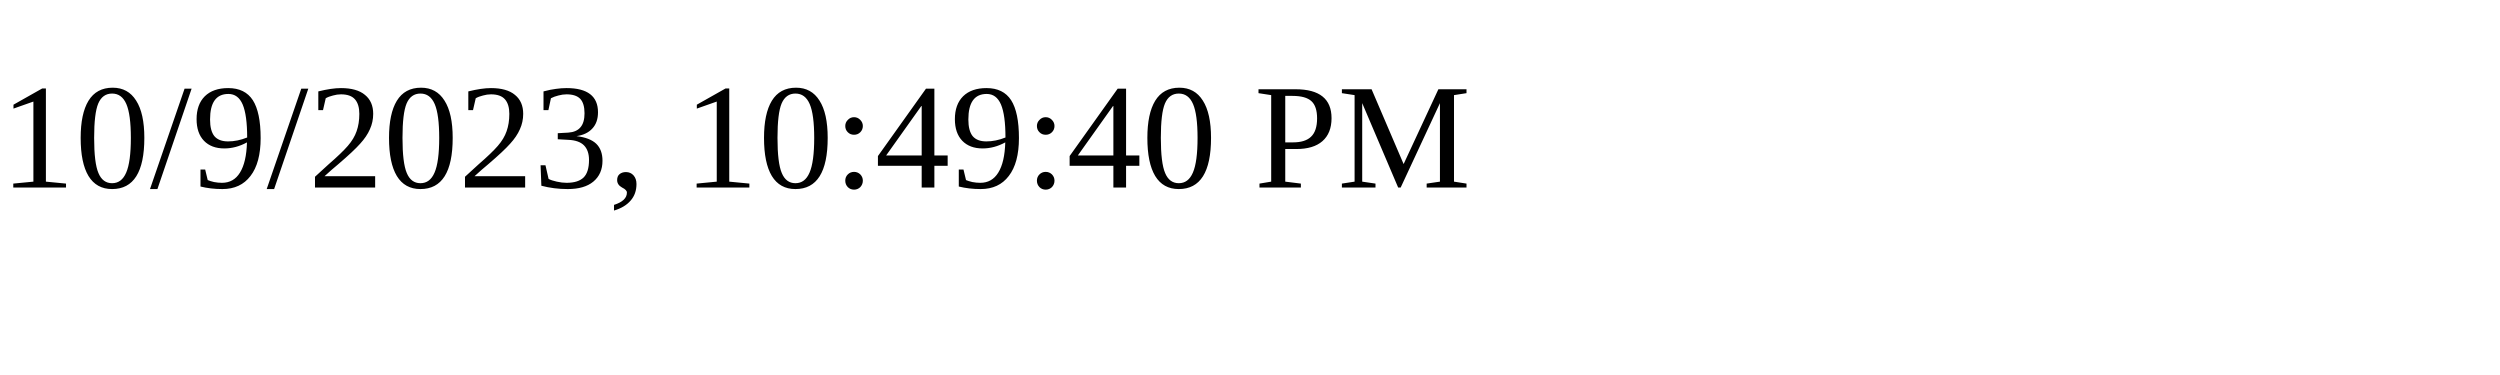
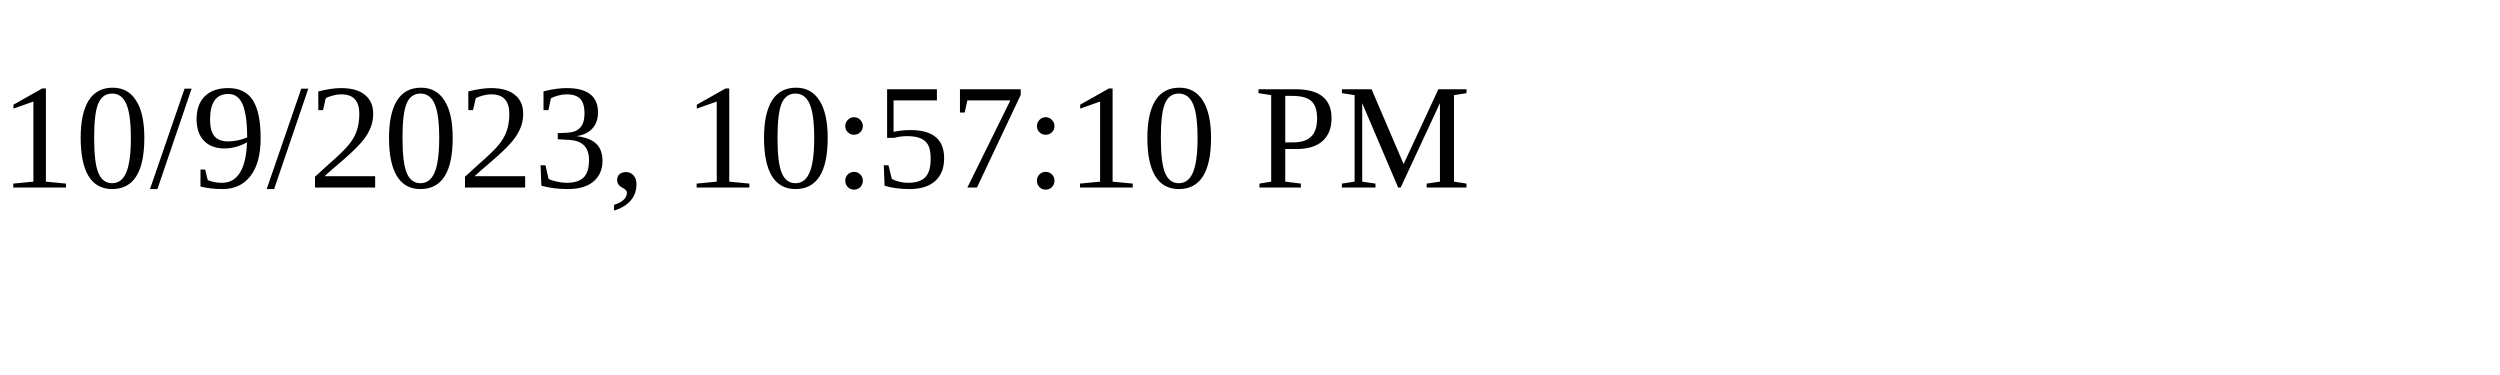
<svg xmlns="http://www.w3.org/2000/svg" height="30" width="200">
-   <text x="0" y="15">10/9/2023, 10:49:40 PM</text>
+   <text x="0" y="15">10/9/2023, 10:57:10 PM</text>
</svg>
